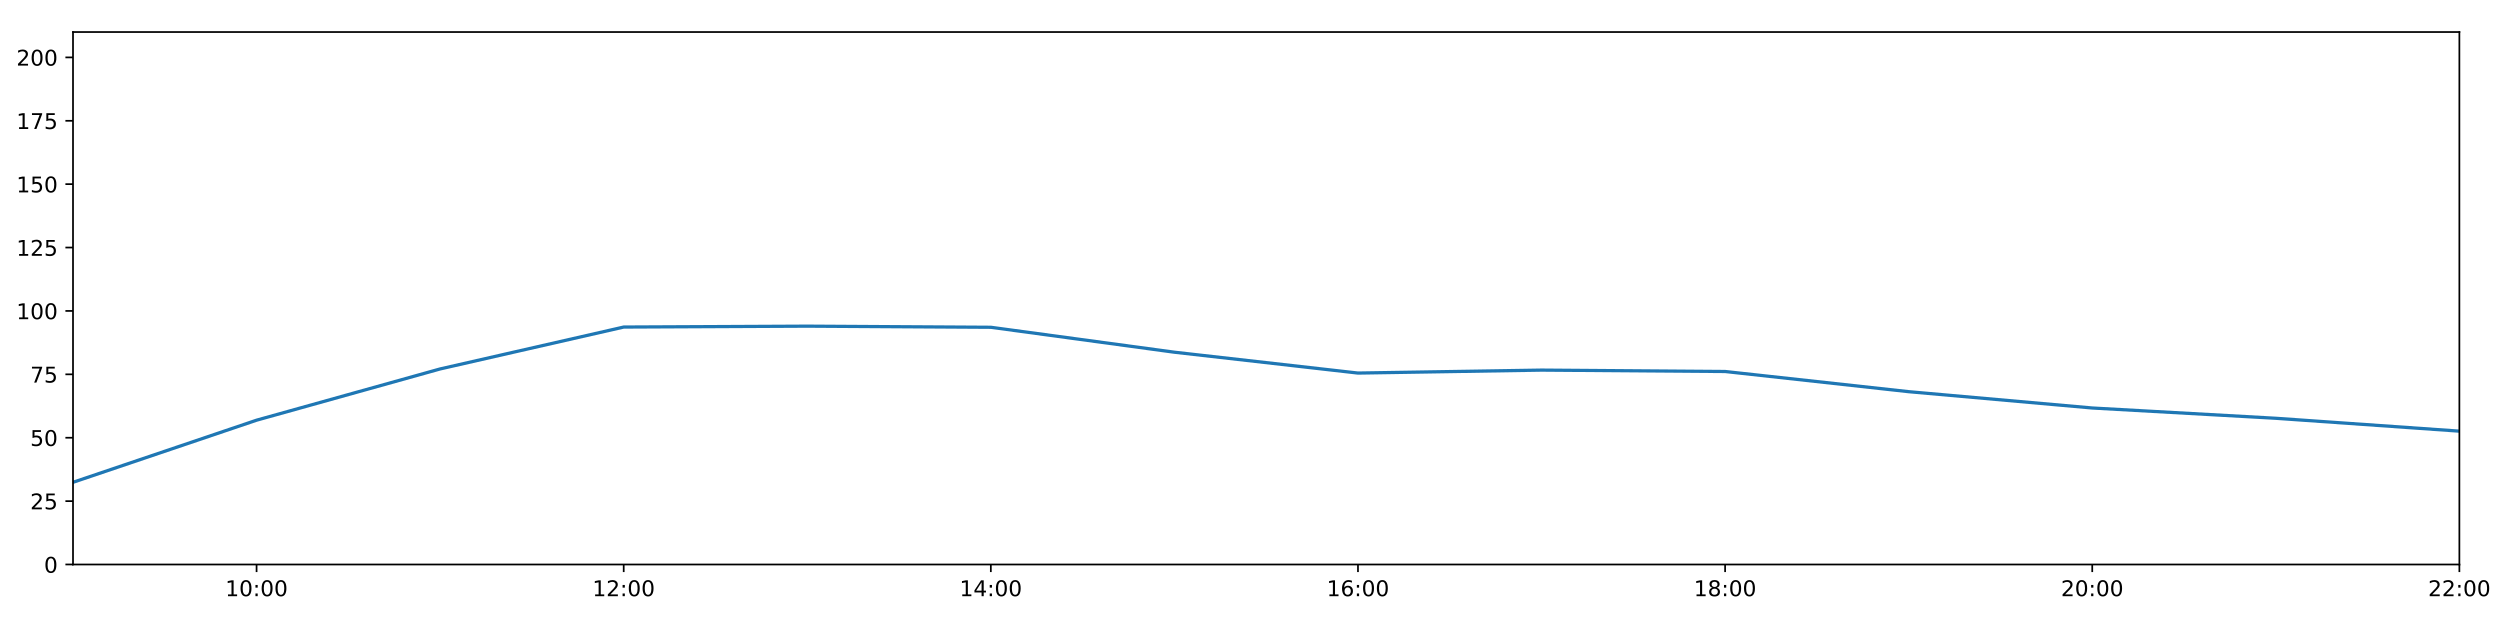
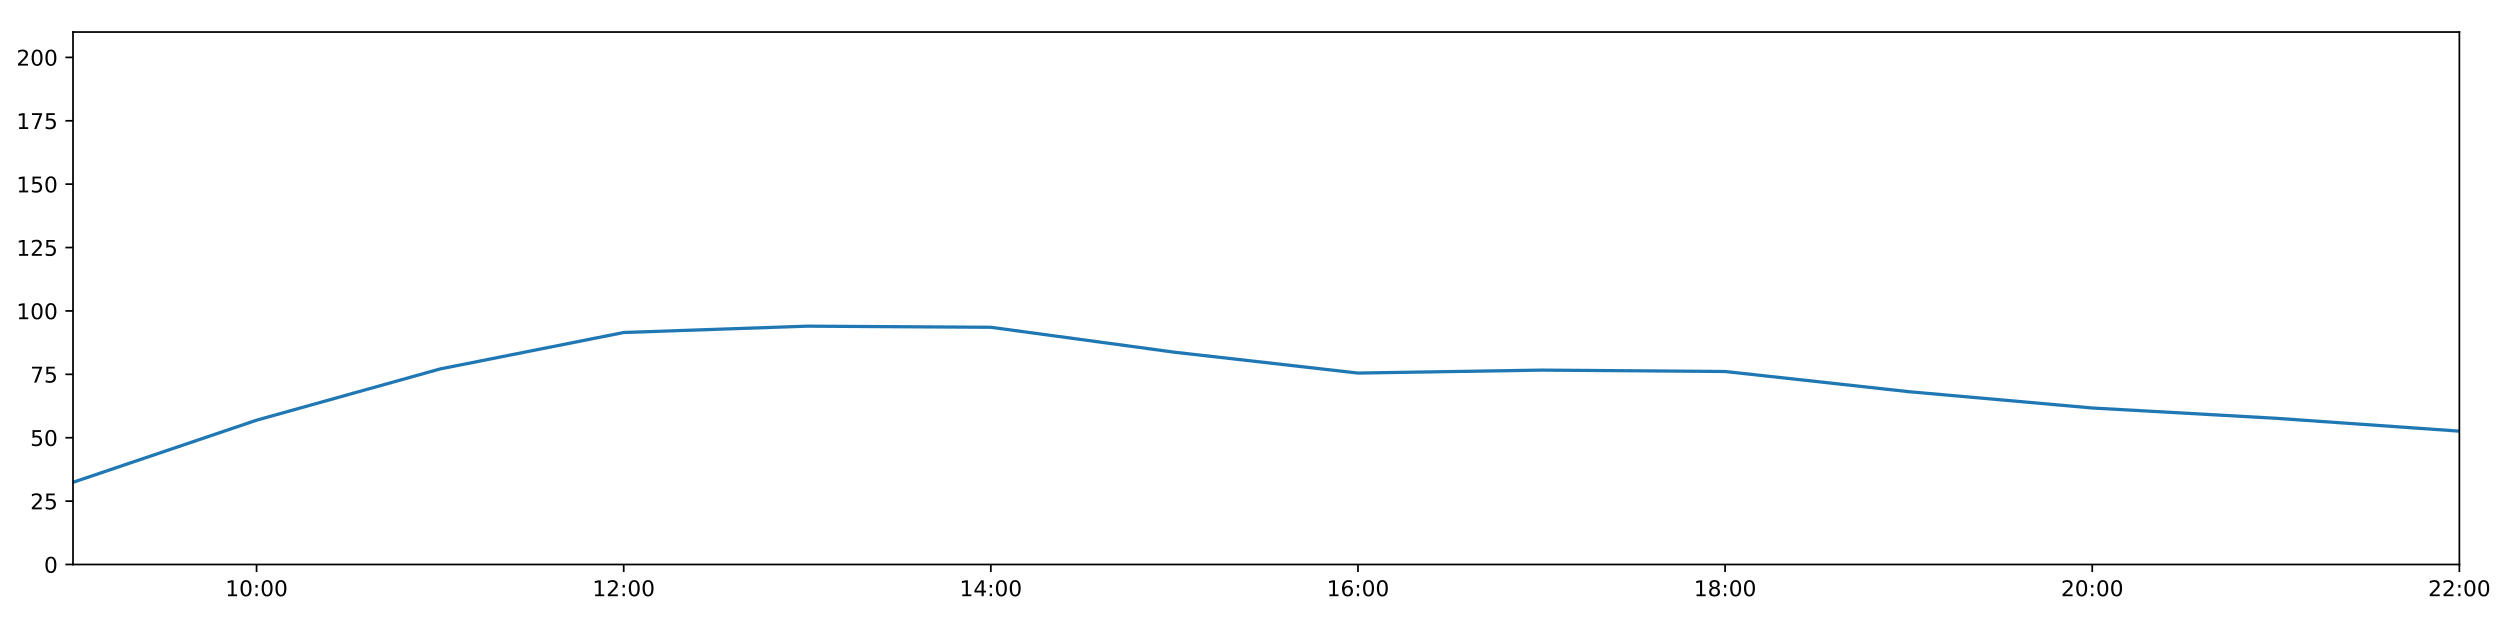
<svg xmlns="http://www.w3.org/2000/svg" xmlns:xlink="http://www.w3.org/1999/xlink" height="288pt" version="1.1" viewBox="0 0 1152 288" width="1152pt">
  <defs>
    <style type="text/css">
*{stroke-linecap:butt;stroke-linejoin:round;}
  </style>
  </defs>
  <g id="figure_1">
    <g id="patch_1">
      <path d="M 0 288  L 1152 288  L 1152 0  L 0 0  z " style="fill:#ffffff;" />
    </g>
    <g id="axes_1">
      <g id="patch_2">
        <path d="M 33.64 260.12  L 1133.28 260.12  L 1133.28 14.76  L 33.64 14.76  z " style="fill:#ffffff;" />
      </g>
      <g id="matplotlib.axis_1">
        <g id="xtick_1">
          <g id="line2d_1">
            <defs>
-               <path d="M 0 0  L 0 3.5  " id="m6c10038676" style="stroke:#000000;stroke-width:0.8;" />
-             </defs>
-             <g>
-               <use style="stroke:#000000;stroke-width:0.8;" x="118.228" xlink:href="#m6c10038676" y="260.12" />
+               <path d="M 0 0  L 0 3.5  " id="m7d0217881e" style="stroke:#000000;stroke-width:0.8;" />
+             </defs>
+             <g>
+               <use style="stroke:#000000;stroke-width:0.8;" x="118.228" xlink:href="#m7d0217881e" y="260.12" />
            </g>
          </g>
          <g id="text_1">
            <defs>
              <path d="M 12.406 8.297  L 28.516 8.297  L 28.516 63.922  L 10.984 60.406  L 10.984 69.391  L 28.422 72.906  L 38.281 72.906  L 38.281 8.297  L 54.391 8.297  L 54.391 0  L 12.406 0  z " id="DejaVuSans-49" />
              <path d="M 31.781 66.406  Q 24.172 66.406 20.328 58.906  Q 16.5 51.422 16.5 36.375  Q 16.5 21.391 20.328 13.891  Q 24.172 6.391 31.781 6.391  Q 39.453 6.391 43.281 13.891  Q 47.125 21.391 47.125 36.375  Q 47.125 51.422 43.281 58.906  Q 39.453 66.406 31.781 66.406  z M 31.781 74.219  Q 44.047 74.219 50.516 64.516  Q 56.984 54.828 56.984 36.375  Q 56.984 17.969 50.516 8.266  Q 44.047 -1.422 31.781 -1.422  Q 19.531 -1.422 13.062 8.266  Q 6.594 17.969 6.594 36.375  Q 6.594 54.828 13.062 64.516  Q 19.531 74.219 31.781 74.219  z " id="DejaVuSans-48" />
              <path d="M 11.719 12.406  L 22.016 12.406  L 22.016 0  L 11.719 0  z M 11.719 51.703  L 22.016 51.703  L 22.016 39.312  L 11.719 39.312  z " id="DejaVuSans-58" />
            </defs>
            <g transform="translate(103.8183 274.7184)scale(0.1 -0.1)">
              <use xlink:href="#DejaVuSans-49" />
              <use x="63.623" xlink:href="#DejaVuSans-48" />
              <use x="127.246" xlink:href="#DejaVuSans-58" />
              <use x="160.938" xlink:href="#DejaVuSans-48" />
              <use x="224.561" xlink:href="#DejaVuSans-48" />
            </g>
          </g>
        </g>
        <g id="xtick_2">
          <g id="line2d_2">
            <g>
-               <use style="stroke:#000000;stroke-width:0.8;" x="287.403" xlink:href="#m6c10038676" y="260.12" />
+               <use style="stroke:#000000;stroke-width:0.8;" x="287.403" xlink:href="#m7d0217881e" y="260.12" />
            </g>
          </g>
          <g id="text_2">
            <defs>
              <path d="M 19.188 8.297  L 53.609 8.297  L 53.609 0  L 7.328 0  L 7.328 8.297  Q 12.938 14.109 22.625 23.891  Q 32.328 33.688 34.812 36.531  Q 39.547 41.844 41.422 45.531  Q 43.312 49.219 43.312 52.781  Q 43.312 58.594 39.234 62.25  Q 35.156 65.922 28.609 65.922  Q 23.969 65.922 18.812 64.312  Q 13.672 62.703 7.812 59.422  L 7.812 69.391  Q 13.766 71.781 18.938 73  Q 24.125 74.219 28.422 74.219  Q 39.75 74.219 46.484 68.547  Q 53.219 62.891 53.219 53.422  Q 53.219 48.922 51.531 44.891  Q 49.859 40.875 45.406 35.406  Q 44.188 33.984 37.641 27.219  Q 31.109 20.453 19.188 8.297  z " id="DejaVuSans-50" />
            </defs>
            <g transform="translate(272.9937 274.7184)scale(0.1 -0.1)">
              <use xlink:href="#DejaVuSans-49" />
              <use x="63.623" xlink:href="#DejaVuSans-50" />
              <use x="127.246" xlink:href="#DejaVuSans-58" />
              <use x="160.938" xlink:href="#DejaVuSans-48" />
              <use x="224.561" xlink:href="#DejaVuSans-48" />
            </g>
          </g>
        </g>
        <g id="xtick_3">
          <g id="line2d_3">
            <g>
-               <use style="stroke:#000000;stroke-width:0.8;" x="456.578" xlink:href="#m6c10038676" y="260.12" />
+               <use style="stroke:#000000;stroke-width:0.8;" x="456.578" xlink:href="#m7d0217881e" y="260.12" />
            </g>
          </g>
          <g id="text_3">
            <defs>
              <path d="M 37.797 64.312  L 12.891 25.391  L 37.797 25.391  z M 35.203 72.906  L 47.609 72.906  L 47.609 25.391  L 58.016 25.391  L 58.016 17.188  L 47.609 17.188  L 47.609 0  L 37.797 0  L 37.797 17.188  L 4.891 17.188  L 4.891 26.703  z " id="DejaVuSans-52" />
            </defs>
            <g transform="translate(442.1691 274.7184)scale(0.1 -0.1)">
              <use xlink:href="#DejaVuSans-49" />
              <use x="63.623" xlink:href="#DejaVuSans-52" />
              <use x="127.246" xlink:href="#DejaVuSans-58" />
              <use x="160.938" xlink:href="#DejaVuSans-48" />
              <use x="224.561" xlink:href="#DejaVuSans-48" />
            </g>
          </g>
        </g>
        <g id="xtick_4">
          <g id="line2d_4">
            <g>
-               <use style="stroke:#000000;stroke-width:0.8;" x="625.754" xlink:href="#m6c10038676" y="260.12" />
+               <use style="stroke:#000000;stroke-width:0.8;" x="625.754" xlink:href="#m7d0217881e" y="260.12" />
            </g>
          </g>
          <g id="text_4">
            <defs>
              <path d="M 33.016 40.375  Q 26.375 40.375 22.484 35.828  Q 18.609 31.297 18.609 23.391  Q 18.609 15.531 22.484 10.953  Q 26.375 6.391 33.016 6.391  Q 39.656 6.391 43.531 10.953  Q 47.406 15.531 47.406 23.391  Q 47.406 31.297 43.531 35.828  Q 39.656 40.375 33.016 40.375  z M 52.594 71.297  L 52.594 62.312  Q 48.875 64.062 45.094 64.984  Q 41.312 65.922 37.594 65.922  Q 27.828 65.922 22.672 59.328  Q 17.531 52.734 16.797 39.406  Q 19.672 43.656 24.016 45.922  Q 28.375 48.188 33.594 48.188  Q 44.578 48.188 50.953 41.516  Q 57.328 34.859 57.328 23.391  Q 57.328 12.156 50.688 5.359  Q 44.047 -1.422 33.016 -1.422  Q 20.359 -1.422 13.672 8.266  Q 6.984 17.969 6.984 36.375  Q 6.984 53.656 15.188 63.938  Q 23.391 74.219 37.203 74.219  Q 40.922 74.219 44.703 73.484  Q 48.484 72.75 52.594 71.297  z " id="DejaVuSans-54" />
            </defs>
            <g transform="translate(611.3445 274.7184)scale(0.1 -0.1)">
              <use xlink:href="#DejaVuSans-49" />
              <use x="63.623" xlink:href="#DejaVuSans-54" />
              <use x="127.246" xlink:href="#DejaVuSans-58" />
              <use x="160.938" xlink:href="#DejaVuSans-48" />
              <use x="224.561" xlink:href="#DejaVuSans-48" />
            </g>
          </g>
        </g>
        <g id="xtick_5">
          <g id="line2d_5">
            <g>
-               <use style="stroke:#000000;stroke-width:0.8;" x="794.929" xlink:href="#m6c10038676" y="260.12" />
+               <use style="stroke:#000000;stroke-width:0.8;" x="794.929" xlink:href="#m7d0217881e" y="260.12" />
            </g>
          </g>
          <g id="text_5">
            <defs>
              <path d="M 31.781 34.625  Q 24.75 34.625 20.719 30.859  Q 16.703 27.094 16.703 20.516  Q 16.703 13.922 20.719 10.156  Q 24.75 6.391 31.781 6.391  Q 38.812 6.391 42.859 10.172  Q 46.922 13.969 46.922 20.516  Q 46.922 27.094 42.891 30.859  Q 38.875 34.625 31.781 34.625  z M 21.922 38.812  Q 15.578 40.375 12.031 44.719  Q 8.5 49.078 8.5 55.328  Q 8.5 64.062 14.719 69.141  Q 20.953 74.219 31.781 74.219  Q 42.672 74.219 48.875 69.141  Q 55.078 64.062 55.078 55.328  Q 55.078 49.078 51.531 44.719  Q 48 40.375 41.703 38.812  Q 48.828 37.156 52.797 32.312  Q 56.781 27.484 56.781 20.516  Q 56.781 9.906 50.312 4.234  Q 43.844 -1.422 31.781 -1.422  Q 19.734 -1.422 13.25 4.234  Q 6.781 9.906 6.781 20.516  Q 6.781 27.484 10.781 32.312  Q 14.797 37.156 21.922 38.812  z M 18.312 54.391  Q 18.312 48.734 21.844 45.562  Q 25.391 42.391 31.781 42.391  Q 38.141 42.391 41.719 45.562  Q 45.312 48.734 45.312 54.391  Q 45.312 60.062 41.719 63.234  Q 38.141 66.406 31.781 66.406  Q 25.391 66.406 21.844 63.234  Q 18.312 60.062 18.312 54.391  z " id="DejaVuSans-56" />
            </defs>
            <g transform="translate(780.5199 274.7184)scale(0.1 -0.1)">
              <use xlink:href="#DejaVuSans-49" />
              <use x="63.623" xlink:href="#DejaVuSans-56" />
              <use x="127.246" xlink:href="#DejaVuSans-58" />
              <use x="160.938" xlink:href="#DejaVuSans-48" />
              <use x="224.561" xlink:href="#DejaVuSans-48" />
            </g>
          </g>
        </g>
        <g id="xtick_6">
          <g id="line2d_6">
            <g>
-               <use style="stroke:#000000;stroke-width:0.8;" x="964.105" xlink:href="#m6c10038676" y="260.12" />
+               <use style="stroke:#000000;stroke-width:0.8;" x="964.105" xlink:href="#m7d0217881e" y="260.12" />
            </g>
          </g>
          <g id="text_6">
            <g transform="translate(949.6952 274.7184)scale(0.1 -0.1)">
              <use xlink:href="#DejaVuSans-50" />
              <use x="63.623" xlink:href="#DejaVuSans-48" />
              <use x="127.246" xlink:href="#DejaVuSans-58" />
              <use x="160.938" xlink:href="#DejaVuSans-48" />
              <use x="224.561" xlink:href="#DejaVuSans-48" />
            </g>
          </g>
        </g>
        <g id="xtick_7">
          <g id="line2d_7">
            <g>
-               <use style="stroke:#000000;stroke-width:0.8;" x="1133.28" xlink:href="#m6c10038676" y="260.12" />
+               <use style="stroke:#000000;stroke-width:0.8;" x="1133.28" xlink:href="#m7d0217881e" y="260.12" />
            </g>
          </g>
          <g id="text_7">
            <g transform="translate(1118.871 274.7184)scale(0.1 -0.1)">
              <use xlink:href="#DejaVuSans-50" />
              <use x="63.623" xlink:href="#DejaVuSans-50" />
              <use x="127.246" xlink:href="#DejaVuSans-58" />
              <use x="160.938" xlink:href="#DejaVuSans-48" />
              <use x="224.561" xlink:href="#DejaVuSans-48" />
            </g>
          </g>
        </g>
      </g>
      <g id="matplotlib.axis_2">
        <g id="ytick_1">
          <g id="line2d_8">
            <defs>
-               <path d="M 0 0  L -3.5 0  " id="m4c532e8c62" style="stroke:#000000;stroke-width:0.8;" />
-             </defs>
-             <g>
-               <use style="stroke:#000000;stroke-width:0.8;" x="33.64" xlink:href="#m4c532e8c62" y="260.12" />
+               <path d="M 0 0  L -3.5 0  " id="mb4d945b3ab" style="stroke:#000000;stroke-width:0.8;" />
+             </defs>
+             <g>
+               <use style="stroke:#000000;stroke-width:0.8;" x="33.64" xlink:href="#mb4d945b3ab" y="260.12" />
            </g>
          </g>
          <g id="text_8">
            <g transform="translate(20.2775 263.9192)scale(0.1 -0.1)">
              <use xlink:href="#DejaVuSans-48" />
            </g>
          </g>
        </g>
        <g id="ytick_2">
          <g id="line2d_9">
            <g>
-               <use style="stroke:#000000;stroke-width:0.8;" x="33.64" xlink:href="#m4c532e8c62" y="230.91" />
+               <use style="stroke:#000000;stroke-width:0.8;" x="33.64" xlink:href="#mb4d945b3ab" y="230.91" />
            </g>
          </g>
          <g id="text_9">
            <defs>
              <path d="M 10.797 72.906  L 49.516 72.906  L 49.516 64.594  L 19.828 64.594  L 19.828 46.734  Q 21.969 47.469 24.109 47.828  Q 26.266 48.188 28.422 48.188  Q 40.625 48.188 47.75 41.5  Q 54.891 34.812 54.891 23.391  Q 54.891 11.625 47.562 5.094  Q 40.234 -1.422 26.906 -1.422  Q 22.312 -1.422 17.547 -0.641  Q 12.797 0.141 7.719 1.703  L 7.719 11.625  Q 12.109 9.234 16.797 8.062  Q 21.484 6.891 26.703 6.891  Q 35.156 6.891 40.078 11.328  Q 45.016 15.766 45.016 23.391  Q 45.016 31 40.078 35.438  Q 35.156 39.891 26.703 39.891  Q 22.75 39.891 18.812 39.016  Q 14.891 38.141 10.797 36.281  z " id="DejaVuSans-53" />
            </defs>
            <g transform="translate(13.915 234.7097)scale(0.1 -0.1)">
              <use xlink:href="#DejaVuSans-50" />
              <use x="63.623" xlink:href="#DejaVuSans-53" />
            </g>
          </g>
        </g>
        <g id="ytick_3">
          <g id="line2d_10">
            <g>
-               <use style="stroke:#000000;stroke-width:0.8;" x="33.64" xlink:href="#m4c532e8c62" y="201.701" />
+               <use style="stroke:#000000;stroke-width:0.8;" x="33.64" xlink:href="#mb4d945b3ab" y="201.701" />
            </g>
          </g>
          <g id="text_10">
            <g transform="translate(13.915 205.5002)scale(0.1 -0.1)">
              <use xlink:href="#DejaVuSans-53" />
              <use x="63.623" xlink:href="#DejaVuSans-48" />
            </g>
          </g>
        </g>
        <g id="ytick_4">
          <g id="line2d_11">
            <g>
-               <use style="stroke:#000000;stroke-width:0.8;" x="33.64" xlink:href="#m4c532e8c62" y="172.491" />
+               <use style="stroke:#000000;stroke-width:0.8;" x="33.64" xlink:href="#mb4d945b3ab" y="172.491" />
            </g>
          </g>
          <g id="text_11">
            <defs>
              <path d="M 8.203 72.906  L 55.078 72.906  L 55.078 68.703  L 28.609 0  L 18.312 0  L 43.219 64.594  L 8.203 64.594  z " id="DejaVuSans-55" />
            </defs>
            <g transform="translate(13.915 176.2906)scale(0.1 -0.1)">
              <use xlink:href="#DejaVuSans-55" />
              <use x="63.623" xlink:href="#DejaVuSans-53" />
            </g>
          </g>
        </g>
        <g id="ytick_5">
          <g id="line2d_12">
            <g>
-               <use style="stroke:#000000;stroke-width:0.8;" x="33.64" xlink:href="#m4c532e8c62" y="143.282" />
+               <use style="stroke:#000000;stroke-width:0.8;" x="33.64" xlink:href="#mb4d945b3ab" y="143.282" />
            </g>
          </g>
          <g id="text_12">
            <g transform="translate(7.5525 147.0811)scale(0.1 -0.1)">
              <use xlink:href="#DejaVuSans-49" />
              <use x="63.623" xlink:href="#DejaVuSans-48" />
              <use x="127.246" xlink:href="#DejaVuSans-48" />
            </g>
          </g>
        </g>
        <g id="ytick_6">
          <g id="line2d_13">
            <g>
-               <use style="stroke:#000000;stroke-width:0.8;" x="33.64" xlink:href="#m4c532e8c62" y="114.072" />
+               <use style="stroke:#000000;stroke-width:0.8;" x="33.64" xlink:href="#mb4d945b3ab" y="114.072" />
            </g>
          </g>
          <g id="text_13">
            <g transform="translate(7.5525 117.8716)scale(0.1 -0.1)">
              <use xlink:href="#DejaVuSans-49" />
              <use x="63.623" xlink:href="#DejaVuSans-50" />
              <use x="127.246" xlink:href="#DejaVuSans-53" />
            </g>
          </g>
        </g>
        <g id="ytick_7">
          <g id="line2d_14">
            <g>
-               <use style="stroke:#000000;stroke-width:0.8;" x="33.64" xlink:href="#m4c532e8c62" y="84.863" />
+               <use style="stroke:#000000;stroke-width:0.8;" x="33.64" xlink:href="#mb4d945b3ab" y="84.863" />
            </g>
          </g>
          <g id="text_14">
            <g transform="translate(7.5525 88.66208)scale(0.1 -0.1)">
              <use xlink:href="#DejaVuSans-49" />
              <use x="63.623" xlink:href="#DejaVuSans-53" />
              <use x="127.246" xlink:href="#DejaVuSans-48" />
            </g>
          </g>
        </g>
        <g id="ytick_8">
          <g id="line2d_15">
            <g>
-               <use style="stroke:#000000;stroke-width:0.8;" x="33.64" xlink:href="#m4c532e8c62" y="55.653" />
+               <use style="stroke:#000000;stroke-width:0.8;" x="33.64" xlink:href="#mb4d945b3ab" y="55.653" />
            </g>
          </g>
          <g id="text_15">
            <g transform="translate(7.5525 59.45255)scale(0.1 -0.1)">
              <use xlink:href="#DejaVuSans-49" />
              <use x="63.623" xlink:href="#DejaVuSans-55" />
              <use x="127.246" xlink:href="#DejaVuSans-53" />
            </g>
          </g>
        </g>
        <g id="ytick_9">
          <g id="line2d_16">
            <g>
-               <use style="stroke:#000000;stroke-width:0.8;" x="33.64" xlink:href="#m4c532e8c62" y="26.444" />
+               <use style="stroke:#000000;stroke-width:0.8;" x="33.64" xlink:href="#mb4d945b3ab" y="26.444" />
            </g>
          </g>
          <g id="text_16">
            <g transform="translate(7.5525 30.24303)scale(0.1 -0.1)">
              <use xlink:href="#DejaVuSans-50" />
              <use x="63.623" xlink:href="#DejaVuSans-48" />
              <use x="127.246" xlink:href="#DejaVuSans-48" />
            </g>
          </g>
        </g>
      </g>
      <g id="line2d_17">
-         <path clip-path="url(#pbcb38466d9)" d="M 33.64 222.245  L 118.228 193.624  L 202.815 170.009  L 287.403 150.705  L 371.991 150.292  L 456.578 150.811  L 541.166 162.301  L 625.754 171.907  L 710.342 170.544  L 794.929 171.186  L 879.517 180.486  L 964.105 188.005  L 1048.692 192.743  L 1133.28 198.677  " style="fill:none;stroke:#1f77b4;stroke-linecap:square;stroke-width:1.5;" />
+         <path clip-path="url(#p73f8259176)" d="M 33.64 222.245  L 118.228 193.624  L 202.815 170.009  L 287.403 153.213  L 371.991 150.292  L 456.578 150.811  L 541.166 162.301  L 625.754 171.907  L 710.342 170.544  L 794.929 171.186  L 879.517 180.486  L 964.105 188.005  L 1048.692 192.743  L 1133.28 198.677  " style="fill:none;stroke:#1f77b4;stroke-linecap:square;stroke-width:1.5;" />
      </g>
      <g id="patch_3">
        <path d="M 33.64 260.12  L 33.64 14.76  " style="fill:none;stroke:#000000;stroke-linecap:square;stroke-linejoin:miter;stroke-width:0.8;" />
      </g>
      <g id="patch_4">
        <path d="M 1133.28 260.12  L 1133.28 14.76  " style="fill:none;stroke:#000000;stroke-linecap:square;stroke-linejoin:miter;stroke-width:0.8;" />
      </g>
      <g id="patch_5">
        <path d="M 33.64 260.12  L 1133.28 260.12  " style="fill:none;stroke:#000000;stroke-linecap:square;stroke-linejoin:miter;stroke-width:0.8;" />
      </g>
      <g id="patch_6">
        <path d="M 33.64 14.76  L 1133.28 14.76  " style="fill:none;stroke:#000000;stroke-linecap:square;stroke-linejoin:miter;stroke-width:0.8;" />
      </g>
    </g>
  </g>
  <defs>
-     <clipPath id="pbcb38466d9">
+     <clipPath id="p73f8259176">
      <rect height="245.36" width="1099.64" x="33.64" y="14.76" />
    </clipPath>
  </defs>
</svg>
